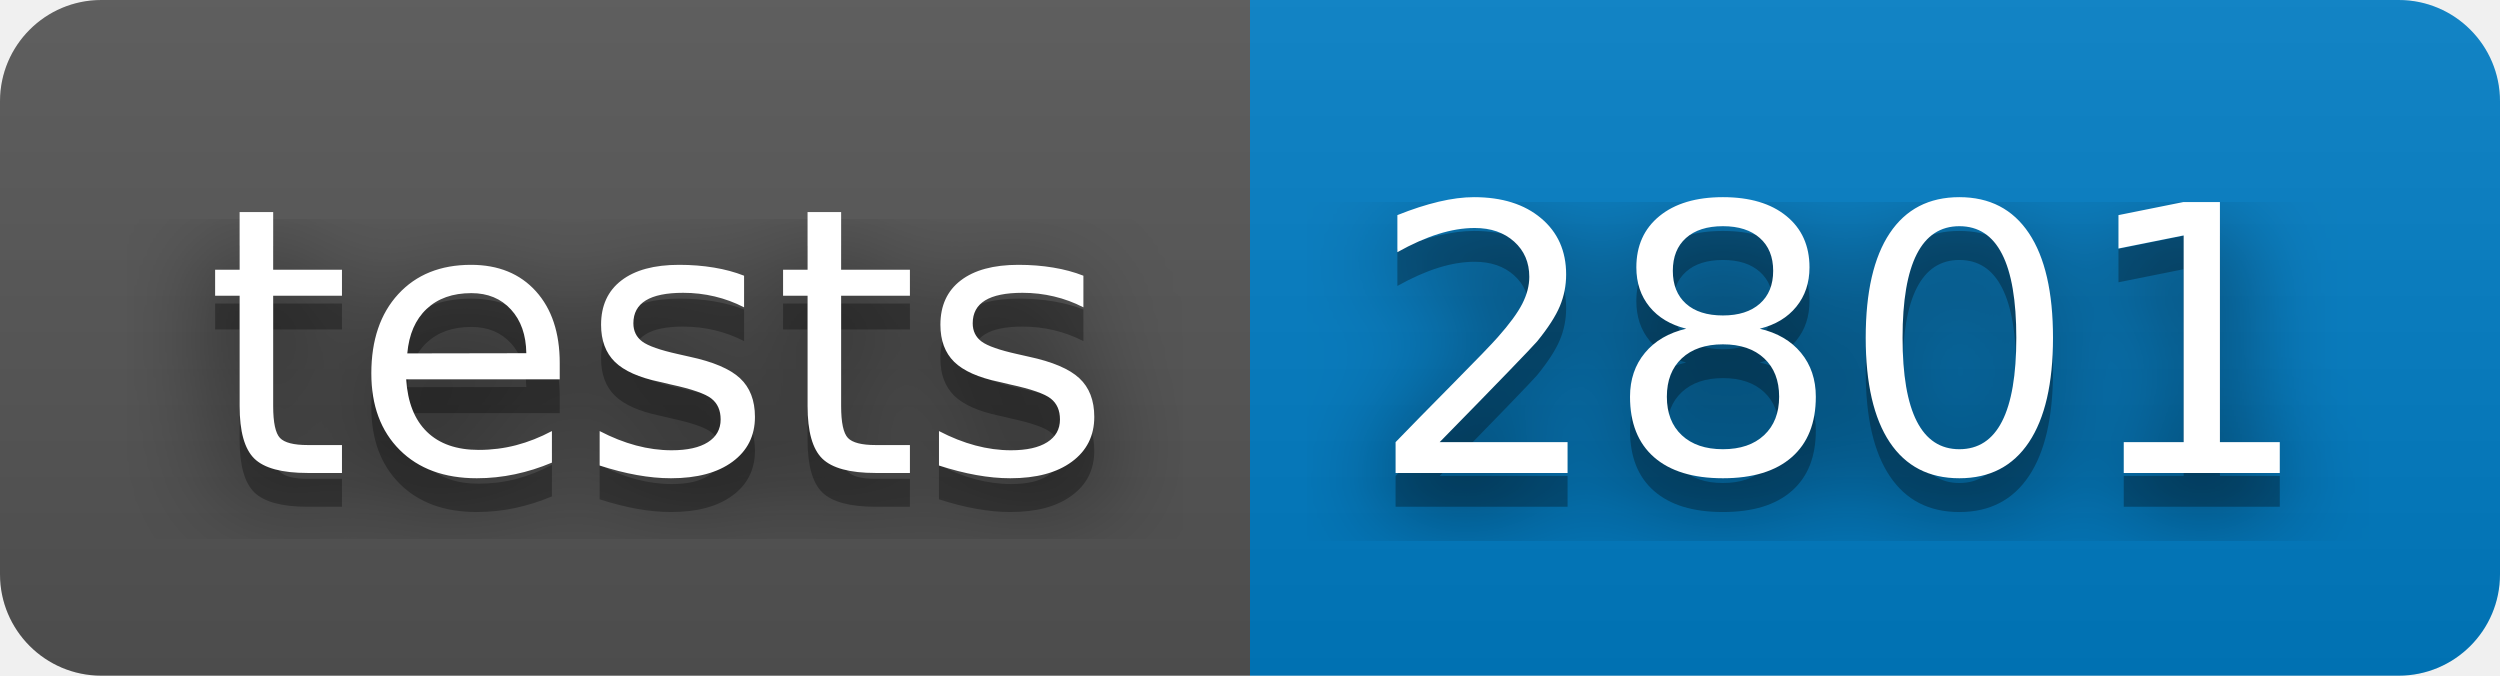
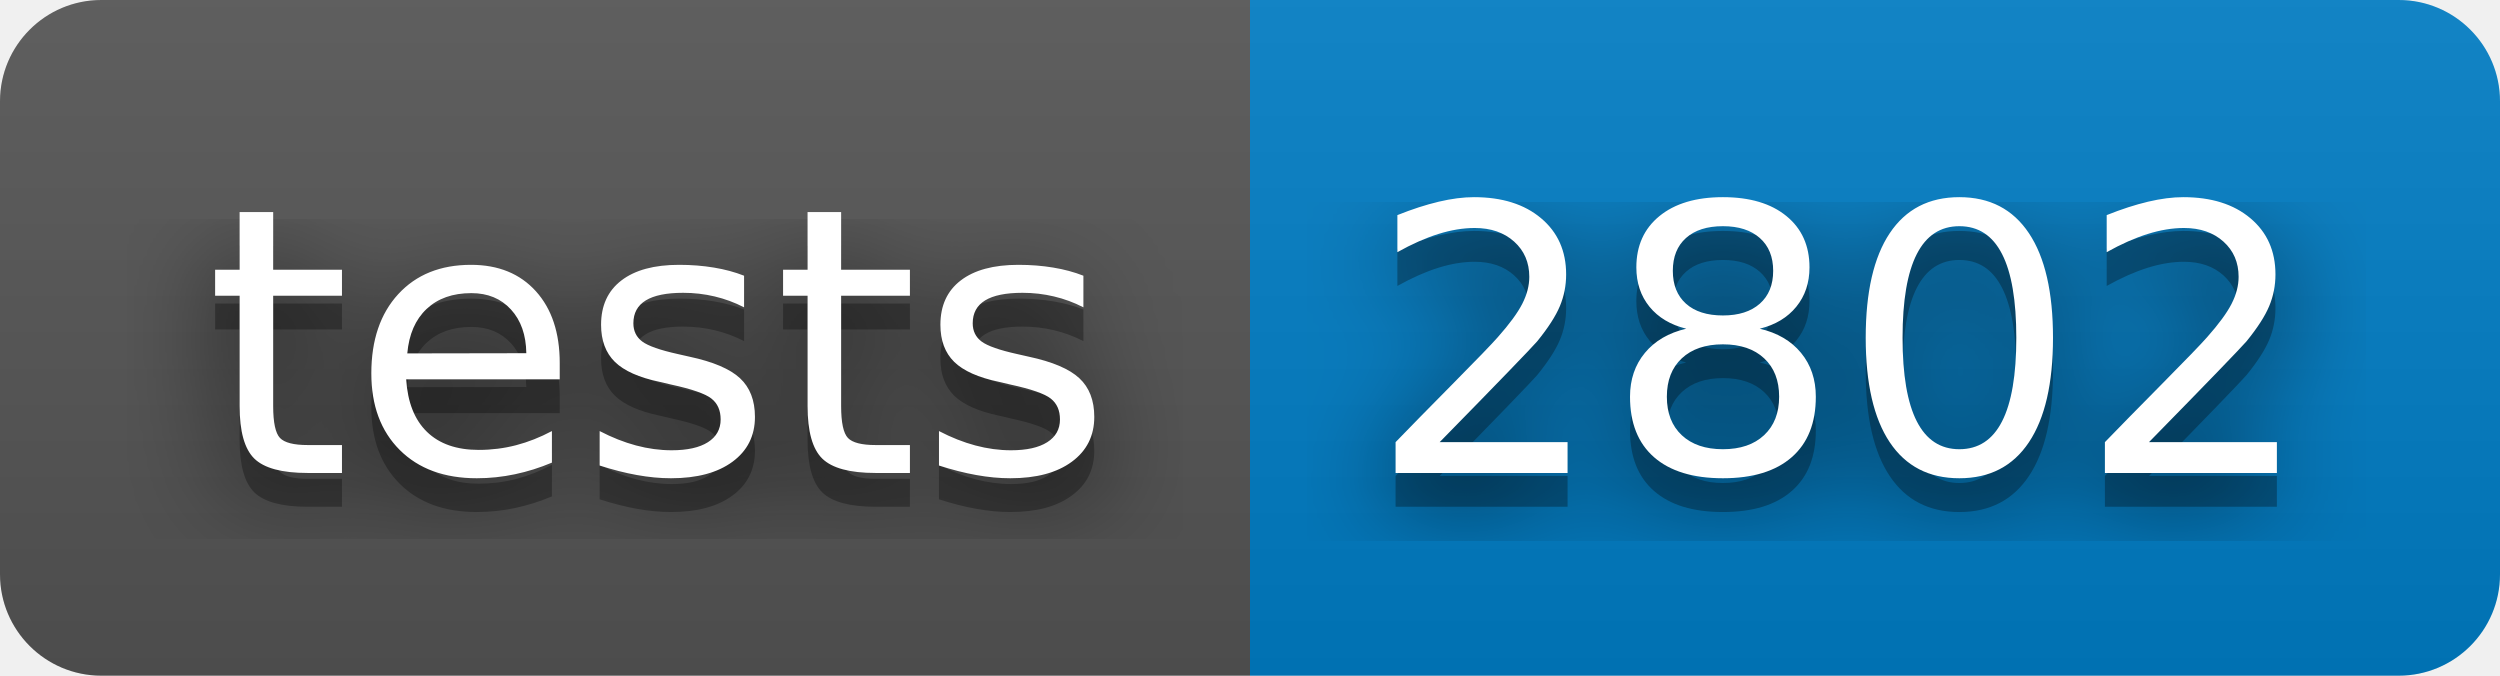
- <svg xmlns="http://www.w3.org/2000/svg" width="74" height="20" role="img" aria-label="tests: 2801">
+ <svg xmlns="http://www.w3.org/2000/svg" width="74" height="20" role="img" aria-label="tests: 2802">
  <filter id="blur">
    <feGaussianBlur stdDeviation="16" />
  </filter>
  <linearGradient id="s" x2="0" y2="100%">
    <stop offset="0" stop-color="#bbb" stop-opacity=".1" />
    <stop offset="1" stop-opacity=".1" />
  </linearGradient>
  <clipPath id="r">
    <rect width="74" height="20" rx="3" />
  </clipPath>
  <g clip-path="url(#r)">
    <rect width="37" height="20" fill="#555" />
    <rect x="37" width="37" height="20" fill="#007ec6" />
    <rect width="74" height="20" fill="url(#s)" />
  </g>
  <g fill="#fff" text-anchor="middle" font-family="Verdana,Geneva,DejaVu Sans,sans-serif" text-rendering="geometricPrecision" font-size="110">
    <g transform="scale(.1)">
      <g aria-hidden="true" fill="#010101">
        <text x="195" y="150" fill-opacity=".8" filter="url(#blur)" textLength="270">tests</text>
        <text x="195" y="150" fill-opacity=".3" textLength="270">tests</text>
      </g>
      <text x="195" y="140" textLength="270">tests</text>
    </g>
    <g transform="scale(.1)">
      <g aria-hidden="true" fill="#010101">
-         <text x="545" y="150" fill-opacity=".8" filter="url(#blur)" textLength="270">2801</text>
-         <text x="545" y="150" fill-opacity=".3" textLength="270">2801</text>
+         <text x="545" y="150" fill-opacity=".8" filter="url(#blur)" textLength="270">2802</text>
+         <text x="545" y="150" fill-opacity=".3" textLength="270">2802</text>
      </g>
-       <text x="545" y="140" textLength="270">2801</text>
+       <text x="545" y="140" textLength="270">2802</text>
    </g>
  </g>
</svg>
